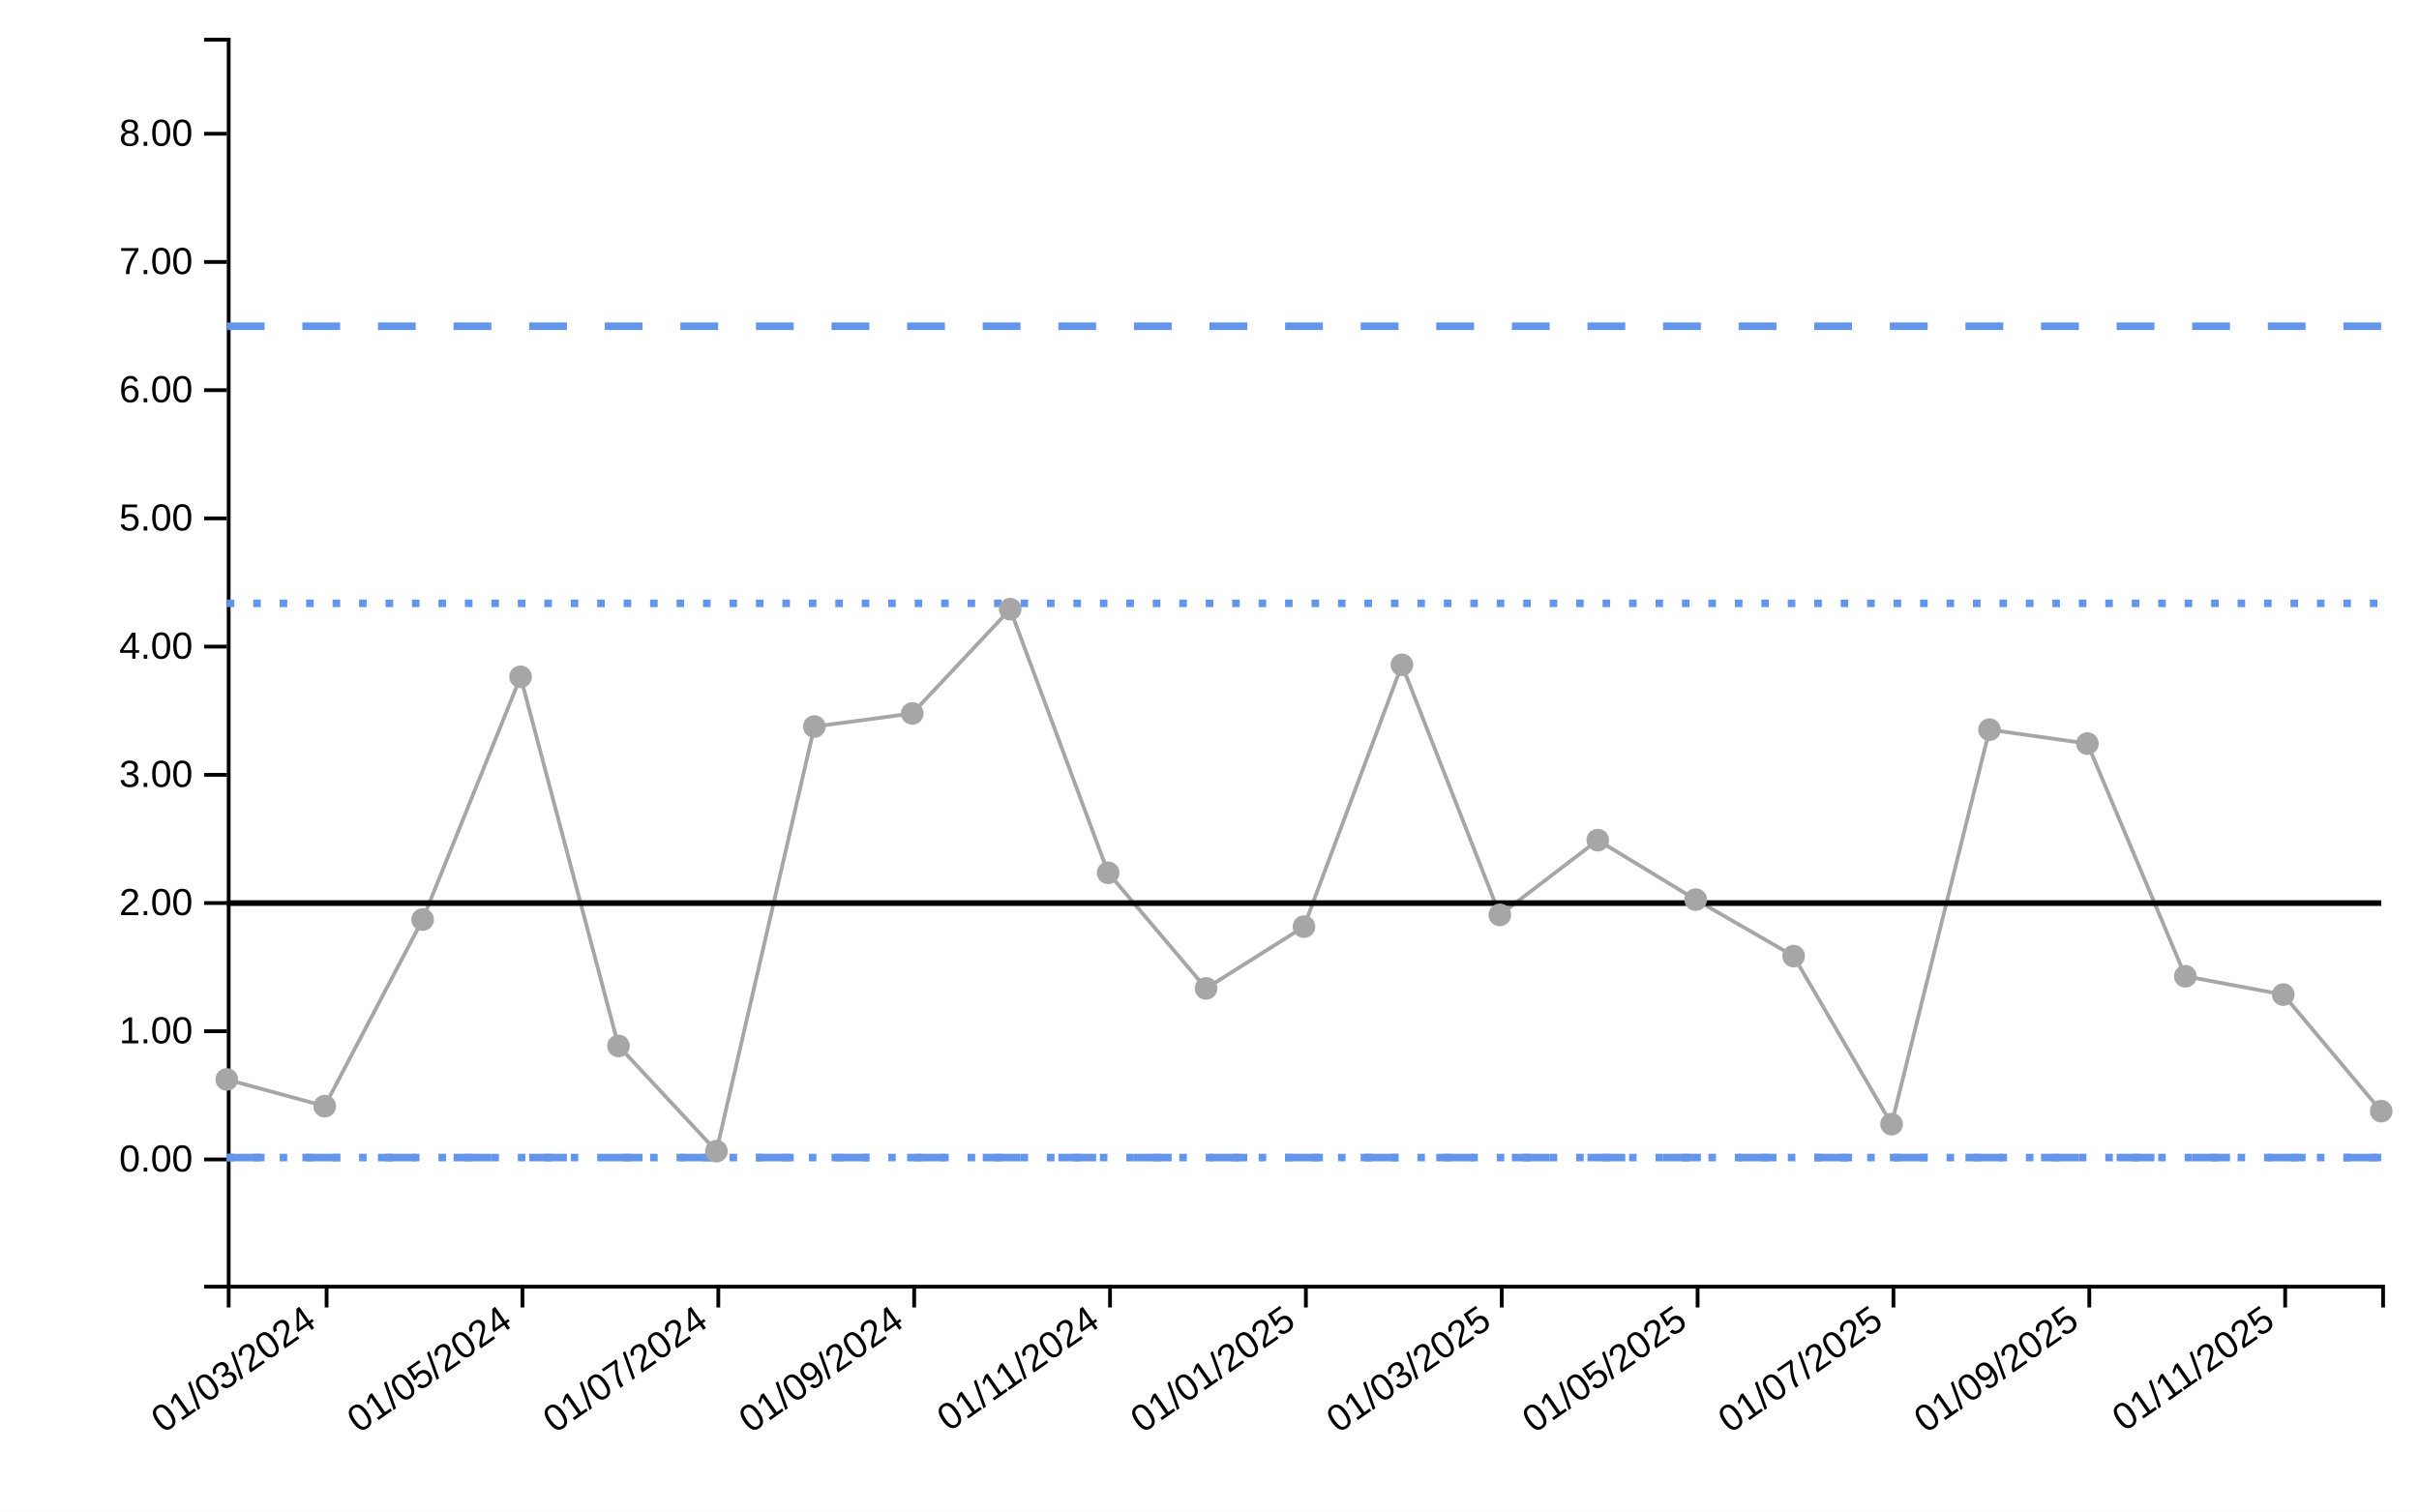
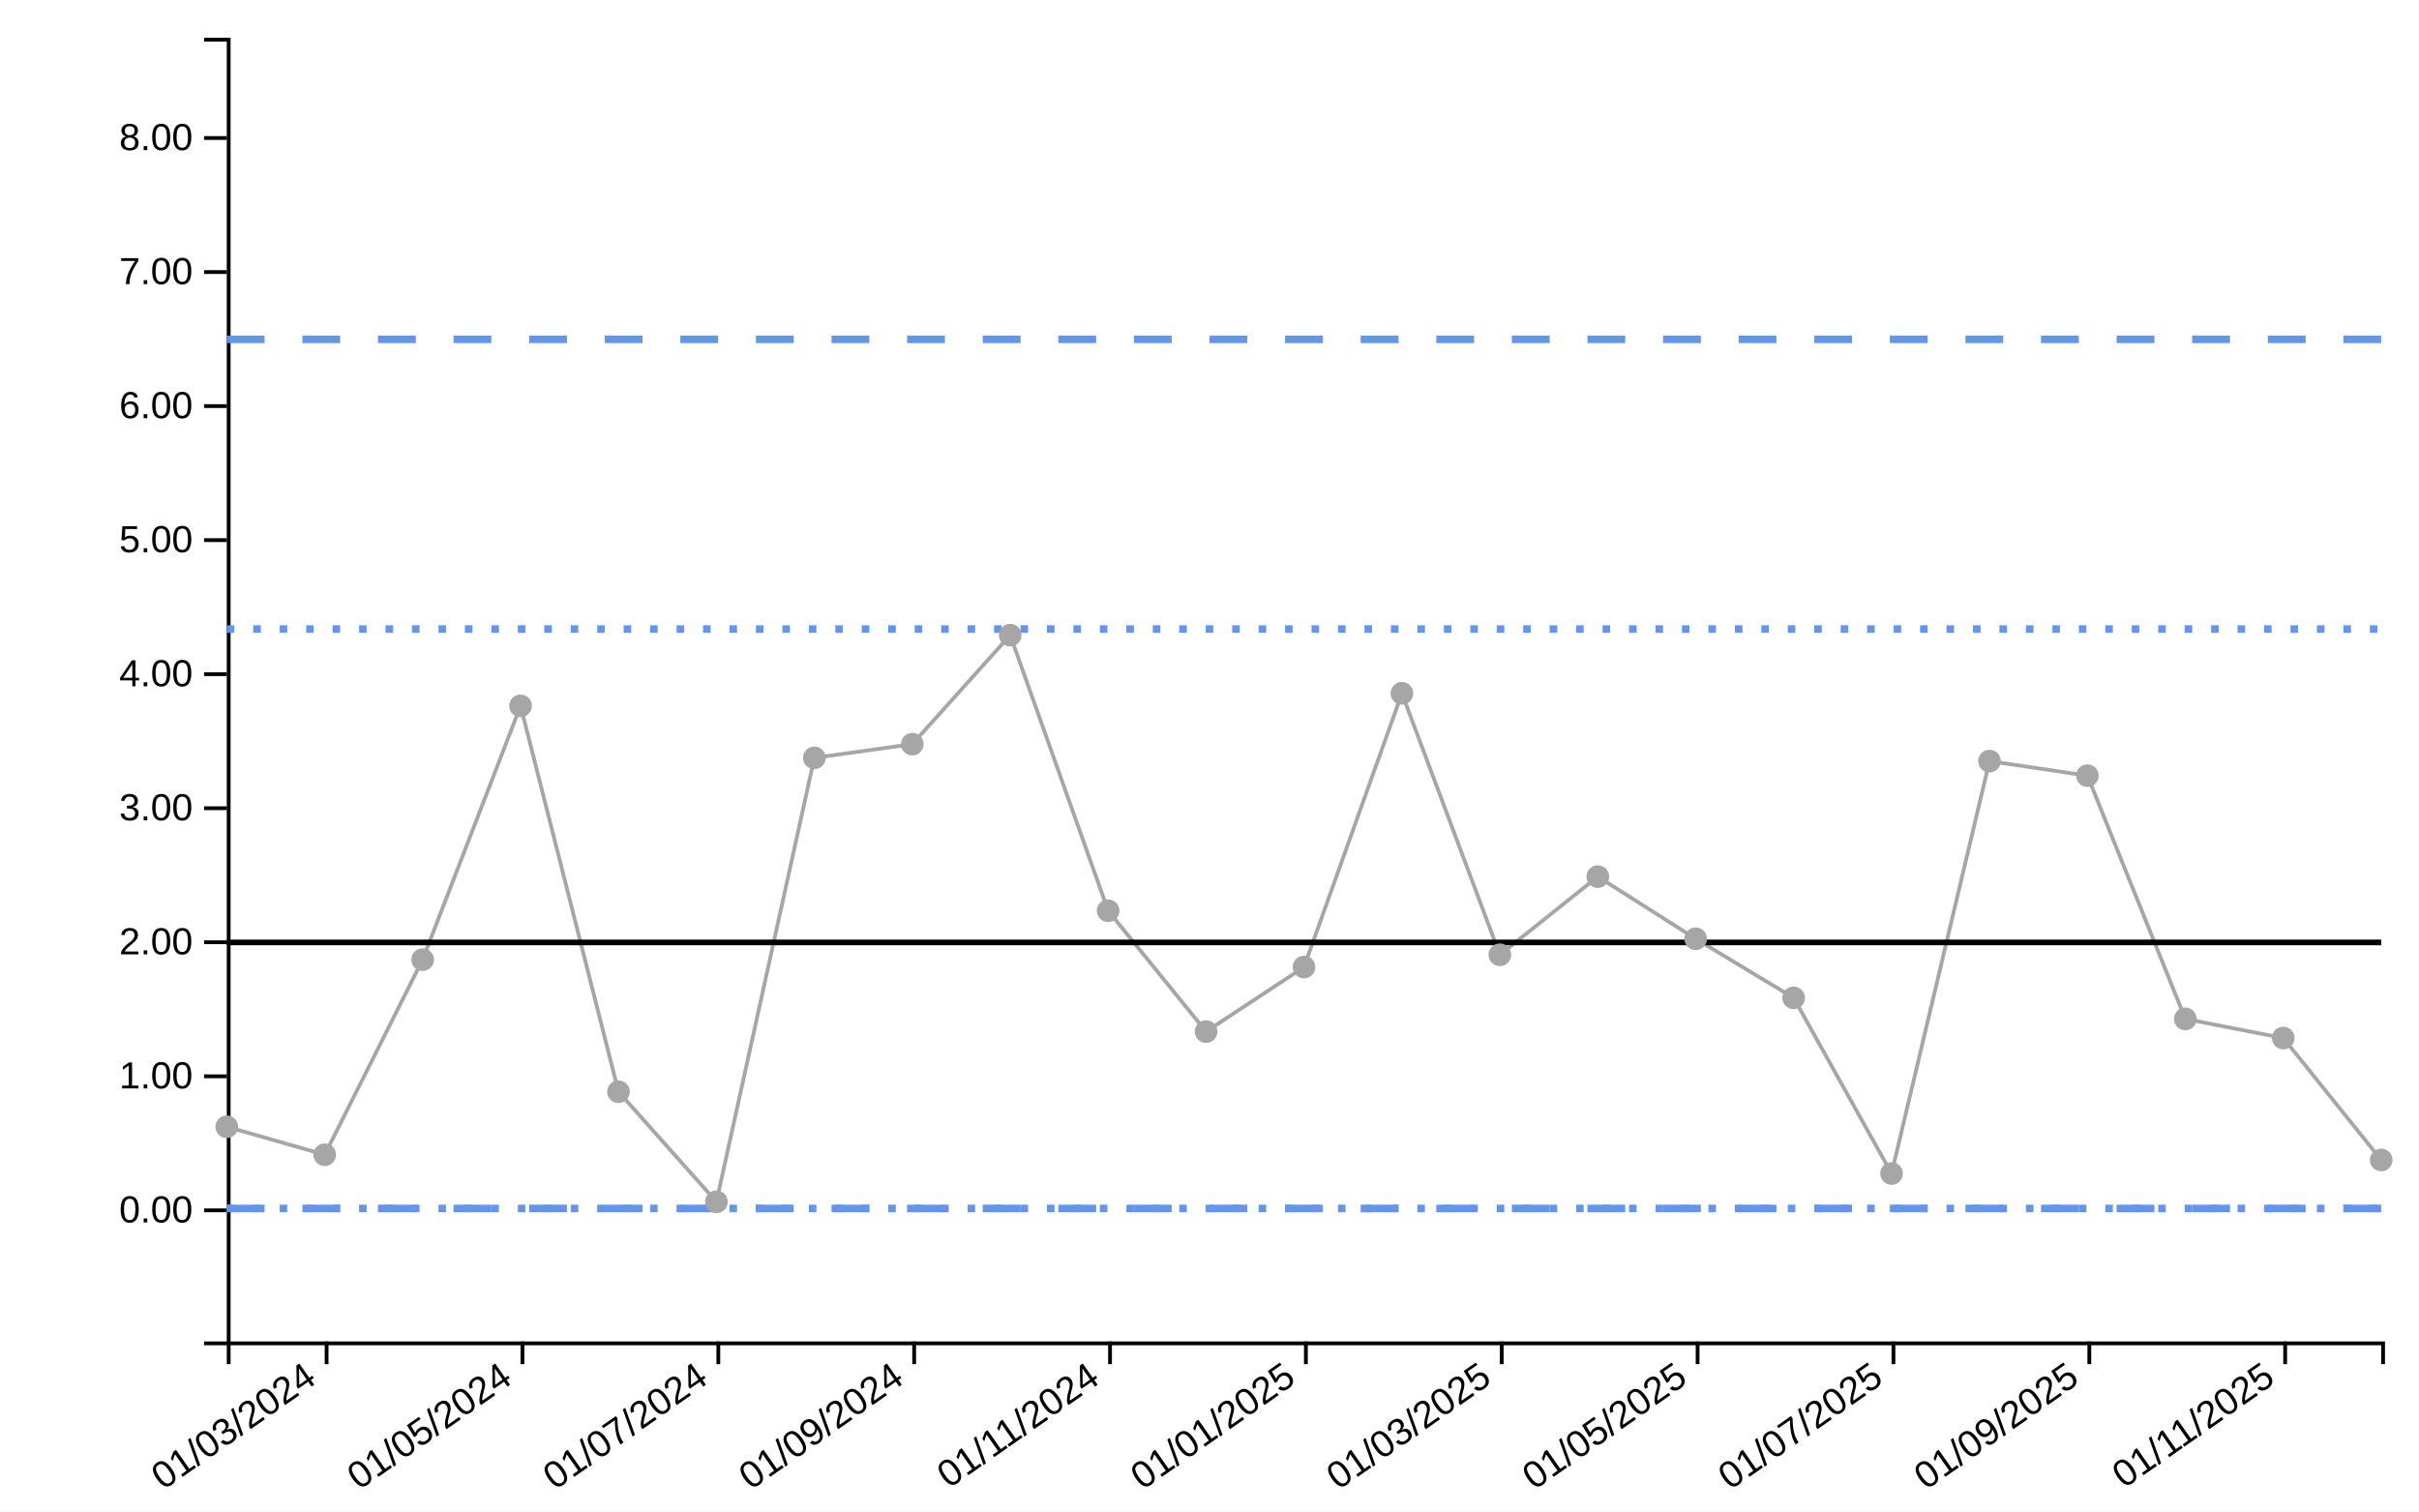
<svg xmlns="http://www.w3.org/2000/svg" viewBox="0 0 640 400" width="640px" height="400px">
  <rect x="0" y="0" width="100%" height="100%" fill="white" />
-   <line style="stroke-opacity:0" class="ttip-line-x" x1="0" x2="0" y1="10" y2="340" stroke-width="1px" stroke="black" />
+   <line style="stroke-opacity:0" class="ttip-line-x" x1="0" x2="0" y1="10" y2="355" stroke-width="1px" stroke="black" />
  <line style="stroke-opacity:0" class="ttip-line-y" x1="60" x2="630" y1="0" y2="0" stroke-width="1px" stroke="black" />
  <g class="gridgroup" />
-   <g class="xaxisgroup" fill="none" font-size="10" font-family="sans-serif" text-anchor="middle" color="#000000" transform="translate(0, 340)">
+   <g class="xaxisgroup" fill="none" font-size="10" font-family="sans-serif" text-anchor="middle" color="#000000" transform="translate(0, 355)">
    <path class="domain" stroke="currentColor" d="M60.5,6V0.5H630.5V6" />
    <g class="tick" opacity="1" transform="translate(86.40909,0)">
      <line style="stroke:currentColor" stroke="currentColor" y2="6" />
      <text style="text-anchor:end;font-size:10px;font-family:'Arial', sans-serif;fill:#000000" fill="currentColor" y="9" dy="-.15em" dx="-.8em" transform="rotate(-35)"> 01/03/2024</text>
    </g>
    <g class="tick" opacity="1" transform="translate(138.2273,0)">
      <line style="stroke:currentColor" stroke="currentColor" y2="6" />
      <text style="text-anchor:end;font-size:10px;font-family:'Arial', sans-serif;fill:#000000" fill="currentColor" y="9" dy="-.15em" dx="-.8em" transform="rotate(-35)"> 01/05/2024</text>
    </g>
    <g class="tick" opacity="1" transform="translate(190.0455,0)">
      <line style="stroke:currentColor" stroke="currentColor" y2="6" />
      <text style="text-anchor:end;font-size:10px;font-family:'Arial', sans-serif;fill:#000000" fill="currentColor" y="9" dy="-.15em" dx="-.8em" transform="rotate(-35)"> 01/07/2024</text>
    </g>
    <g class="tick" opacity="1" transform="translate(241.8636,0)">
      <line style="stroke:currentColor" stroke="currentColor" y2="6" />
      <text style="text-anchor:end;font-size:10px;font-family:'Arial', sans-serif;fill:#000000" fill="currentColor" y="9" dy="-.15em" dx="-.8em" transform="rotate(-35)"> 01/09/2024</text>
    </g>
    <g class="tick" opacity="1" transform="translate(293.6818,0)">
      <line style="stroke:currentColor" stroke="currentColor" y2="6" />
      <text style="text-anchor:end;font-size:10px;font-family:'Arial', sans-serif;fill:#000000" fill="currentColor" y="9" dy="-.15em" dx="-.8em" transform="rotate(-35)"> 01/11/2024</text>
    </g>
    <g class="tick" opacity="1" transform="translate(345.5,0)">
      <line style="stroke:currentColor" stroke="currentColor" y2="6" />
      <text style="text-anchor:end;font-size:10px;font-family:'Arial', sans-serif;fill:#000000" fill="currentColor" y="9" dy="-.15em" dx="-.8em" transform="rotate(-35)"> 01/01/2025</text>
    </g>
    <g class="tick" opacity="1" transform="translate(397.3182,0)">
      <line style="stroke:currentColor" stroke="currentColor" y2="6" />
      <text style="text-anchor:end;font-size:10px;font-family:'Arial', sans-serif;fill:#000000" fill="currentColor" y="9" dy="-.15em" dx="-.8em" transform="rotate(-35)"> 01/03/2025</text>
    </g>
    <g class="tick" opacity="1" transform="translate(449.1364,0)">
      <line style="stroke:currentColor" stroke="currentColor" y2="6" />
      <text style="text-anchor:end;font-size:10px;font-family:'Arial', sans-serif;fill:#000000" fill="currentColor" y="9" dy="-.15em" dx="-.8em" transform="rotate(-35)"> 01/05/2025</text>
    </g>
    <g class="tick" opacity="1" transform="translate(500.9545,0)">
      <line style="stroke:currentColor" stroke="currentColor" y2="6" />
      <text style="text-anchor:end;font-size:10px;font-family:'Arial', sans-serif;fill:#000000" fill="currentColor" y="9" dy="-.15em" dx="-.8em" transform="rotate(-35)"> 01/07/2025</text>
    </g>
    <g class="tick" opacity="1" transform="translate(552.7727,0)">
      <line style="stroke:currentColor" stroke="currentColor" y2="6" />
      <text style="text-anchor:end;font-size:10px;font-family:'Arial', sans-serif;fill:#000000" fill="currentColor" y="9" dy="-.15em" dx="-.8em" transform="rotate(-35)"> 01/09/2025</text>
    </g>
    <g class="tick" opacity="1" transform="translate(604.5909,0)">
      <line style="stroke:currentColor" stroke="currentColor" y2="6" />
      <text style="text-anchor:end;font-size:10px;font-family:'Arial', sans-serif;fill:#000000" fill="currentColor" y="9" dy="-.15em" dx="-.8em" transform="rotate(-35)"> 01/11/2025</text>
    </g>
  </g>
-   <text style="text-anchor:middle;font-size:10px;font-style:normal;font-family:'Arial', sans-serif;fill:#000000" class="xaxislabel" x="320" y="380" />
+   <text style="text-anchor:middle;font-size:10px;font-style:normal;font-family:'Arial', sans-serif;fill:#000000" class="xaxislabel" x="320" y="385" />
  <g class="yaxisgroup" fill="none" font-size="10" font-family="sans-serif" text-anchor="end" color="#000000" transform="translate(60, 0)">
-     <path class="domain" stroke="currentColor" d="M-6,340.5H0.5V10.5H-6" />
-     <g class="tick" opacity="1" transform="translate(0,306.83)">
+     <path class="domain" stroke="currentColor" d="M-6,355.5H0.5V10.5H-6" />
+     <g class="tick" opacity="1" transform="translate(0,320.2995)">
      <line style="stroke:currentColor" stroke="currentColor" x2="-6" />
      <text style="text-anchor:right;font-size:10px;font-family:'Arial', sans-serif;fill:#000000" fill="currentColor" x="-9" dy="0.32em" transform="rotate(0)">0.00</text>
    </g>
-     <g class="tick" opacity="1" transform="translate(0,272.9002)">
+     <g class="tick" opacity="1" transform="translate(0,284.8275)">
      <line style="stroke:currentColor" stroke="currentColor" x2="-6" />
      <text style="text-anchor:right;font-size:10px;font-family:'Arial', sans-serif;fill:#000000" fill="currentColor" x="-9" dy="0.32em" transform="rotate(0)">1.00</text>
    </g>
-     <g class="tick" opacity="1" transform="translate(0,238.9705)">
+     <g class="tick" opacity="1" transform="translate(0,249.3555)">
      <line style="stroke:currentColor" stroke="currentColor" x2="-6" />
      <text style="text-anchor:right;font-size:10px;font-family:'Arial', sans-serif;fill:#000000" fill="currentColor" x="-9" dy="0.32em" transform="rotate(0)">2.00</text>
    </g>
-     <g class="tick" opacity="1" transform="translate(0,205.0408)">
+     <g class="tick" opacity="1" transform="translate(0,213.8835)">
      <line style="stroke:currentColor" stroke="currentColor" x2="-6" />
      <text style="text-anchor:right;font-size:10px;font-family:'Arial', sans-serif;fill:#000000" fill="currentColor" x="-9" dy="0.32em" transform="rotate(0)">3.00</text>
    </g>
-     <g class="tick" opacity="1" transform="translate(0,171.111)">
+     <g class="tick" opacity="1" transform="translate(0,178.4115)">
      <line style="stroke:currentColor" stroke="currentColor" x2="-6" />
      <text style="text-anchor:right;font-size:10px;font-family:'Arial', sans-serif;fill:#000000" fill="currentColor" x="-9" dy="0.32em" transform="rotate(0)">4.00</text>
    </g>
-     <g class="tick" opacity="1" transform="translate(0,137.1813)">
+     <g class="tick" opacity="1" transform="translate(0,142.9395)">
      <line style="stroke:currentColor" stroke="currentColor" x2="-6" />
      <text style="text-anchor:right;font-size:10px;font-family:'Arial', sans-serif;fill:#000000" fill="currentColor" x="-9" dy="0.32em" transform="rotate(0)">5.00</text>
    </g>
-     <g class="tick" opacity="1" transform="translate(0,103.2516)">
+     <g class="tick" opacity="1" transform="translate(0,107.4675)">
      <line style="stroke:currentColor" stroke="currentColor" x2="-6" />
      <text style="text-anchor:right;font-size:10px;font-family:'Arial', sans-serif;fill:#000000" fill="currentColor" x="-9" dy="0.32em" transform="rotate(0)">6.00</text>
    </g>
-     <g class="tick" opacity="1" transform="translate(0,69.32182)">
+     <g class="tick" opacity="1" transform="translate(0,71.99554)">
      <line style="stroke:currentColor" stroke="currentColor" x2="-6" />
      <text style="text-anchor:right;font-size:10px;font-family:'Arial', sans-serif;fill:#000000" fill="currentColor" x="-9" dy="0.32em" transform="rotate(0)">7.00</text>
    </g>
-     <g class="tick" opacity="1" transform="translate(0,35.39209)">
+     <g class="tick" opacity="1" transform="translate(0,36.52355)">
      <line style="stroke:currentColor" stroke="currentColor" x2="-6" />
      <text style="text-anchor:right;font-size:10px;font-family:'Arial', sans-serif;fill:#000000" fill="currentColor" x="-9" dy="0.32em" transform="rotate(0)">8.00</text>
    </g>
  </g>
  <text style="text-anchor:middle;font-size:10px;font-style:normal;font-family:'Arial', sans-serif;fill:#000000" class="yaxislabel" x="30" y="200" transform="rotate(-90, 30, 200)" />
  <g class="linesgroup">
    <g style="stroke-opacity:1" class="values-linegroup">
-       <path d="M60,285.655L85.909,292.731L111.818,243.347L137.727,179.114L163.636,276.79L189.545,304.637L215.455,192.273L241.364,188.802L267.273,161.21L293.182,230.97L319.091,261.563L345,245.23L370.909,175.935L396.818,242.119L422.727,222.335L448.636,238.068L474.545,253.017L500.455,297.487L526.364,193.098L552.273,196.78L578.182,258.354L604.091,263.196L630,294.058" fill="none" stroke="#A6A6A6" stroke-dasharray="10 0" stroke-width="1" />
+       <path d="M60,298.184L85.909,305.582L111.818,253.954L137.727,186.801L163.636,288.917L189.545,318.03L215.455,200.558L241.364,196.929L267.273,168.083L293.182,241.014L319.091,272.997L345,255.922L370.909,183.477L396.818,252.67L422.727,231.987L448.636,248.434L474.545,264.064L500.455,310.554L526.364,201.421L552.273,205.27L578.182,269.643L604.091,274.705L630,306.97" fill="none" stroke="#A6A6A6" stroke-dasharray="10 0" stroke-width="1" />
    </g>
    <g style="stroke-opacity:1" class="targets-linegroup">
-       <path d="M60,238.99L85.909,238.99L111.818,238.99L137.727,238.99L163.636,238.99L189.545,238.99L215.455,238.99L241.364,238.99L267.273,238.99L293.182,238.99L319.091,238.99L345,238.99L370.909,238.99L396.818,238.99L422.727,238.99L448.636,238.99L474.545,238.99L500.455,238.99L526.364,238.99L552.273,238.99L578.182,238.99L604.091,238.99L630,238.99" fill="none" stroke="#000000" stroke-dasharray="10 0" stroke-width="1.5" />
+       <path d="M60,249.399L85.909,249.399L111.818,249.399L137.727,249.399L163.636,249.399L189.545,249.399L215.455,249.399L241.364,249.399L267.273,249.399L293.182,249.399L319.091,249.399L345,249.399L370.909,249.399L396.818,249.399L422.727,249.399L448.636,249.399L474.545,249.399L500.455,249.399L526.364,249.399L552.273,249.399L578.182,249.399L604.091,249.399L630,249.399" fill="none" stroke="#000000" stroke-dasharray="10 0" stroke-width="1.5" />
    </g>
    <g style="stroke-opacity:1" class="ll99-linegroup">
-       <path d="M60,306.33L85.909,306.33L111.818,306.33L137.727,306.33L163.636,306.33L189.545,306.33L215.455,306.33L241.364,306.33L267.273,306.33L293.182,306.33L319.091,306.33L345,306.33L370.909,306.33L396.818,306.33L422.727,306.33L448.636,306.33L474.545,306.33L500.455,306.33L526.364,306.33L552.273,306.33L578.182,306.33L604.091,306.33L630,306.33" fill="none" stroke="#6495ED" stroke-dasharray="10 10" stroke-width="2" />
+       <path d="M60,319.8L85.909,319.8L111.818,319.8L137.727,319.8L163.636,319.8L189.545,319.8L215.455,319.8L241.364,319.8L267.273,319.8L293.182,319.8L319.091,319.8L345,319.8L370.909,319.8L396.818,319.8L422.727,319.8L448.636,319.8L474.545,319.8L500.455,319.8L526.364,319.8L552.273,319.8L578.182,319.8L604.091,319.8L630,319.8" fill="none" stroke="#6495ED" stroke-dasharray="10 10" stroke-width="2" />
    </g>
    <g style="stroke-opacity:1" class="ul99-linegroup">
-       <path d="M60,86.33L85.909,86.33L111.818,86.33L137.727,86.33L163.636,86.33L189.545,86.33L215.455,86.33L241.364,86.33L267.273,86.33L293.182,86.33L319.091,86.33L345,86.33L370.909,86.33L396.818,86.33L422.727,86.33L448.636,86.33L474.545,86.33L500.455,86.33L526.364,86.33L552.273,86.33L578.182,86.33L604.091,86.33L630,86.33" fill="none" stroke="#6495ED" stroke-dasharray="10 10" stroke-width="2" />
+       <path d="M60,89.8L85.909,89.8L111.818,89.8L137.727,89.8L163.636,89.8L189.545,89.8L215.455,89.8L241.364,89.8L267.273,89.8L293.182,89.8L319.091,89.8L345,89.8L370.909,89.8L396.818,89.8L422.727,89.8L448.636,89.8L474.545,89.8L500.455,89.8L526.364,89.8L552.273,89.8L578.182,89.8L604.091,89.8L630,89.8" fill="none" stroke="#6495ED" stroke-dasharray="10 10" stroke-width="2" />
    </g>
    <g style="stroke-opacity:1" class="ll95-linegroup">
-       <path d="M60,306.33L85.909,306.33L111.818,306.33L137.727,306.33L163.636,306.33L189.545,306.33L215.455,306.33L241.364,306.33L267.273,306.33L293.182,306.33L319.091,306.33L345,306.33L370.909,306.33L396.818,306.33L422.727,306.33L448.636,306.33L474.545,306.33L500.455,306.33L526.364,306.33L552.273,306.33L578.182,306.33L604.091,306.33L630,306.33" fill="none" stroke="#6495ED" stroke-dasharray="2 5" stroke-width="2" />
+       <path d="M60,319.8L85.909,319.8L111.818,319.8L137.727,319.8L163.636,319.8L189.545,319.8L215.455,319.8L241.364,319.8L267.273,319.8L293.182,319.8L319.091,319.8L345,319.8L370.909,319.8L396.818,319.8L422.727,319.8L448.636,319.8L474.545,319.8L500.455,319.8L526.364,319.8L552.273,319.8L578.182,319.8L604.091,319.8L630,319.8" fill="none" stroke="#6495ED" stroke-dasharray="2 5" stroke-width="2" />
    </g>
    <g style="stroke-opacity:1" class="ul95-linegroup">
-       <path d="M60,159.663L85.909,159.663L111.818,159.663L137.727,159.663L163.636,159.663L189.545,159.663L215.455,159.663L241.364,159.663L267.273,159.663L293.182,159.663L319.091,159.663L345,159.663L370.909,159.663L396.818,159.663L422.727,159.663L448.636,159.663L474.545,159.663L500.455,159.663L526.364,159.663L552.273,159.663L578.182,159.663L604.091,159.663L630,159.663" fill="none" stroke="#6495ED" stroke-dasharray="2 5" stroke-width="2" />
+       <path d="M60,166.466L85.909,166.466L111.818,166.466L137.727,166.466L163.636,166.466L189.545,166.466L215.455,166.466L241.364,166.466L267.273,166.466L293.182,166.466L319.091,166.466L345,166.466L370.909,166.466L396.818,166.466L422.727,166.466L448.636,166.466L474.545,166.466L500.455,166.466L526.364,166.466L552.273,166.466L578.182,166.466L604.091,166.466L630,166.466" fill="none" stroke="#6495ED" stroke-dasharray="2 5" stroke-width="2" />
    </g>
-     <text x="630" y="294.058" fill="#000000" font-size="10px" font-family="'Arial', sans-serif" text-anchor="start" dx="10px" dy="0px" />
-     <text x="630" y="238.99" fill="#000000" font-size="10px" font-family="'Arial', sans-serif" text-anchor="start" dx="10px" dy="0px" />
-     <text x="630" y="306.33" fill="#000000" font-size="10px" font-family="'Arial', sans-serif" text-anchor="start" dx="10px" dy="0px" />
-     <text x="630" y="86.33" fill="#000000" font-size="10px" font-family="'Arial', sans-serif" text-anchor="start" dx="10px" dy="0px" />
-     <text x="630" y="306.33" fill="#000000" font-size="10px" font-family="'Arial', sans-serif" text-anchor="start" dx="10px" dy="0px" />
-     <text x="630" y="159.663" fill="#000000" font-size="10px" font-family="'Arial', sans-serif" text-anchor="start" dx="10px" dy="0px" />
+     <text x="630" y="306.97" fill="#000000" font-size="10px" font-family="'Arial', sans-serif" text-anchor="start" dx="10px" dy="0px" />
+     <text x="630" y="249.399" fill="#000000" font-size="10px" font-family="'Arial', sans-serif" text-anchor="start" dx="10px" dy="0px" />
+     <text x="630" y="319.8" fill="#000000" font-size="10px" font-family="'Arial', sans-serif" text-anchor="start" dx="10px" dy="0px" />
+     <text x="630" y="89.8" fill="#000000" font-size="10px" font-family="'Arial', sans-serif" text-anchor="start" dx="10px" dy="0px" />
+     <text x="630" y="319.8" fill="#000000" font-size="10px" font-family="'Arial', sans-serif" text-anchor="start" dx="10px" dy="0px" />
+     <text x="630" y="166.466" fill="#000000" font-size="10px" font-family="'Arial', sans-serif" text-anchor="start" dx="10px" dy="0px" />
  </g>
  <g class="dotsgroup">
-     <path style="fill:#A6A6A6;stroke:#A6A6A6;stroke-width:1;fill-opacity:1;stroke-opacity:1" d="M2.5,0A2.5,2.5,0,1,1,-2.5,0A2.5,2.5,0,1,1,2.5,0" transform="translate(60, 285.6547)" />
-     <path style="fill:#A6A6A6;stroke:#A6A6A6;stroke-width:1;fill-opacity:1;stroke-opacity:1" d="M2.5,0A2.5,2.5,0,1,1,-2.5,0A2.5,2.5,0,1,1,2.5,0" transform="translate(85.90909, 292.7309)" />
-     <path style="fill:#A6A6A6;stroke:#A6A6A6;stroke-width:1;fill-opacity:1;stroke-opacity:1" d="M2.5,0A2.5,2.5,0,1,1,-2.5,0A2.5,2.5,0,1,1,2.5,0" transform="translate(111.8182, 243.3472)" />
-     <path style="fill:#A6A6A6;stroke:#A6A6A6;stroke-width:1;fill-opacity:1;stroke-opacity:1" d="M2.5,0A2.5,2.5,0,1,1,-2.5,0A2.5,2.5,0,1,1,2.5,0" transform="translate(137.7273, 179.1139)" />
-     <path style="fill:#A6A6A6;stroke:#A6A6A6;stroke-width:1;fill-opacity:1;stroke-opacity:1" d="M2.5,0A2.5,2.5,0,1,1,-2.5,0A2.5,2.5,0,1,1,2.5,0" transform="translate(163.6364, 276.7898)" />
-     <path style="fill:#A6A6A6;stroke:#A6A6A6;stroke-width:1;fill-opacity:1;stroke-opacity:1" d="M2.5,0A2.5,2.5,0,1,1,-2.5,0A2.5,2.5,0,1,1,2.5,0" transform="translate(189.5455, 304.6375)" />
-     <path style="fill:#A6A6A6;stroke:#A6A6A6;stroke-width:1;fill-opacity:1;stroke-opacity:1" d="M2.5,0A2.5,2.5,0,1,1,-2.5,0A2.5,2.5,0,1,1,2.5,0" transform="translate(215.4545, 192.273)" />
-     <path style="fill:#A6A6A6;stroke:#A6A6A6;stroke-width:1;fill-opacity:1;stroke-opacity:1" d="M2.5,0A2.5,2.5,0,1,1,-2.5,0A2.5,2.5,0,1,1,2.5,0" transform="translate(241.3636, 188.8017)" />
-     <path style="fill:#A6A6A6;stroke:#A6A6A6;stroke-width:1;fill-opacity:1;stroke-opacity:1" d="M2.5,0A2.5,2.5,0,1,1,-2.5,0A2.5,2.5,0,1,1,2.5,0" transform="translate(267.2727, 161.2099)" />
-     <path style="fill:#A6A6A6;stroke:#A6A6A6;stroke-width:1;fill-opacity:1;stroke-opacity:1" d="M2.5,0A2.5,2.5,0,1,1,-2.5,0A2.5,2.5,0,1,1,2.5,0" transform="translate(293.1818, 230.9697)" />
-     <path style="fill:#A6A6A6;stroke:#A6A6A6;stroke-width:1;fill-opacity:1;stroke-opacity:1" d="M2.5,0A2.5,2.5,0,1,1,-2.5,0A2.5,2.5,0,1,1,2.5,0" transform="translate(319.0909, 261.5627)" />
-     <path style="fill:#A6A6A6;stroke:#A6A6A6;stroke-width:1;fill-opacity:1;stroke-opacity:1" d="M2.5,0A2.5,2.5,0,1,1,-2.5,0A2.5,2.5,0,1,1,2.5,0" transform="translate(345, 245.23)" />
-     <path style="fill:#A6A6A6;stroke:#A6A6A6;stroke-width:1;fill-opacity:1;stroke-opacity:1" d="M2.5,0A2.5,2.5,0,1,1,-2.5,0A2.5,2.5,0,1,1,2.5,0" transform="translate(370.9091, 175.9347)" />
-     <path style="fill:#A6A6A6;stroke:#A6A6A6;stroke-width:1;fill-opacity:1;stroke-opacity:1" d="M2.5,0A2.5,2.5,0,1,1,-2.5,0A2.5,2.5,0,1,1,2.5,0" transform="translate(396.8182, 242.1187)" />
-     <path style="fill:#A6A6A6;stroke:#A6A6A6;stroke-width:1;fill-opacity:1;stroke-opacity:1" d="M2.5,0A2.5,2.5,0,1,1,-2.5,0A2.5,2.5,0,1,1,2.5,0" transform="translate(422.7273, 222.3354)" />
-     <path style="fill:#A6A6A6;stroke:#A6A6A6;stroke-width:1;fill-opacity:1;stroke-opacity:1" d="M2.5,0A2.5,2.5,0,1,1,-2.5,0A2.5,2.5,0,1,1,2.5,0" transform="translate(448.6364, 238.0676)" />
-     <path style="fill:#A6A6A6;stroke:#A6A6A6;stroke-width:1;fill-opacity:1;stroke-opacity:1" d="M2.5,0A2.5,2.5,0,1,1,-2.5,0A2.5,2.5,0,1,1,2.5,0" transform="translate(474.5455, 253.0174)" />
-     <path style="fill:#A6A6A6;stroke:#A6A6A6;stroke-width:1;fill-opacity:1;stroke-opacity:1" d="M2.5,0A2.5,2.5,0,1,1,-2.5,0A2.5,2.5,0,1,1,2.5,0" transform="translate(500.4545, 297.4867)" />
-     <path style="fill:#A6A6A6;stroke:#A6A6A6;stroke-width:1;fill-opacity:1;stroke-opacity:1" d="M2.5,0A2.5,2.5,0,1,1,-2.5,0A2.5,2.5,0,1,1,2.5,0" transform="translate(526.3636, 193.0984)" />
-     <path style="fill:#A6A6A6;stroke:#A6A6A6;stroke-width:1;fill-opacity:1;stroke-opacity:1" d="M2.5,0A2.5,2.5,0,1,1,-2.5,0A2.5,2.5,0,1,1,2.5,0" transform="translate(552.2727, 196.7797)" />
-     <path style="fill:#A6A6A6;stroke:#A6A6A6;stroke-width:1;fill-opacity:1;stroke-opacity:1" d="M2.5,0A2.5,2.5,0,1,1,-2.5,0A2.5,2.5,0,1,1,2.5,0" transform="translate(578.1818, 258.354)" />
-     <path style="fill:#A6A6A6;stroke:#A6A6A6;stroke-width:1;fill-opacity:1;stroke-opacity:1" d="M2.5,0A2.5,2.5,0,1,1,-2.5,0A2.5,2.5,0,1,1,2.5,0" transform="translate(604.0909, 263.1958)" />
-     <path style="fill:#A6A6A6;stroke:#A6A6A6;stroke-width:1;fill-opacity:1;stroke-opacity:1" d="M2.5,0A2.5,2.5,0,1,1,-2.5,0A2.5,2.5,0,1,1,2.5,0" transform="translate(630, 294.0583)" />
+     <path style="fill:#A6A6A6;stroke:#A6A6A6;stroke-width:1;fill-opacity:1;stroke-opacity:1" d="M2.5,0A2.5,2.5,0,1,1,-2.5,0A2.5,2.5,0,1,1,2.5,0" transform="translate(60, 298.1844)" />
+     <path style="fill:#A6A6A6;stroke:#A6A6A6;stroke-width:1;fill-opacity:1;stroke-opacity:1" d="M2.5,0A2.5,2.5,0,1,1,-2.5,0A2.5,2.5,0,1,1,2.5,0" transform="translate(85.90909, 305.5823)" />
+     <path style="fill:#A6A6A6;stroke:#A6A6A6;stroke-width:1;fill-opacity:1;stroke-opacity:1" d="M2.5,0A2.5,2.5,0,1,1,-2.5,0A2.5,2.5,0,1,1,2.5,0" transform="translate(111.8182, 253.9539)" />
+     <path style="fill:#A6A6A6;stroke:#A6A6A6;stroke-width:1;fill-opacity:1;stroke-opacity:1" d="M2.5,0A2.5,2.5,0,1,1,-2.5,0A2.5,2.5,0,1,1,2.5,0" transform="translate(137.7273, 186.8009)" />
+     <path style="fill:#A6A6A6;stroke:#A6A6A6;stroke-width:1;fill-opacity:1;stroke-opacity:1" d="M2.5,0A2.5,2.5,0,1,1,-2.5,0A2.5,2.5,0,1,1,2.5,0" transform="translate(163.6364, 288.9166)" />
+     <path style="fill:#A6A6A6;stroke:#A6A6A6;stroke-width:1;fill-opacity:1;stroke-opacity:1" d="M2.5,0A2.5,2.5,0,1,1,-2.5,0A2.5,2.5,0,1,1,2.5,0" transform="translate(189.5455, 318.0301)" />
+     <path style="fill:#A6A6A6;stroke:#A6A6A6;stroke-width:1;fill-opacity:1;stroke-opacity:1" d="M2.5,0A2.5,2.5,0,1,1,-2.5,0A2.5,2.5,0,1,1,2.5,0" transform="translate(215.4545, 200.5582)" />
+     <path style="fill:#A6A6A6;stroke:#A6A6A6;stroke-width:1;fill-opacity:1;stroke-opacity:1" d="M2.5,0A2.5,2.5,0,1,1,-2.5,0A2.5,2.5,0,1,1,2.5,0" transform="translate(241.3636, 196.929)" />
+     <path style="fill:#A6A6A6;stroke:#A6A6A6;stroke-width:1;fill-opacity:1;stroke-opacity:1" d="M2.5,0A2.5,2.5,0,1,1,-2.5,0A2.5,2.5,0,1,1,2.5,0" transform="translate(267.2727, 168.0831)" />
+     <path style="fill:#A6A6A6;stroke:#A6A6A6;stroke-width:1;fill-opacity:1;stroke-opacity:1" d="M2.5,0A2.5,2.5,0,1,1,-2.5,0A2.5,2.5,0,1,1,2.5,0" transform="translate(293.1818, 241.0138)" />
+     <path style="fill:#A6A6A6;stroke:#A6A6A6;stroke-width:1;fill-opacity:1;stroke-opacity:1" d="M2.5,0A2.5,2.5,0,1,1,-2.5,0A2.5,2.5,0,1,1,2.5,0" transform="translate(319.0909, 272.9974)" />
+     <path style="fill:#A6A6A6;stroke:#A6A6A6;stroke-width:1;fill-opacity:1;stroke-opacity:1" d="M2.5,0A2.5,2.5,0,1,1,-2.5,0A2.5,2.5,0,1,1,2.5,0" transform="translate(345, 255.9222)" />
+     <path style="fill:#A6A6A6;stroke:#A6A6A6;stroke-width:1;fill-opacity:1;stroke-opacity:1" d="M2.5,0A2.5,2.5,0,1,1,-2.5,0A2.5,2.5,0,1,1,2.5,0" transform="translate(370.9091, 183.4771)" />
+     <path style="fill:#A6A6A6;stroke:#A6A6A6;stroke-width:1;fill-opacity:1;stroke-opacity:1" d="M2.5,0A2.5,2.5,0,1,1,-2.5,0A2.5,2.5,0,1,1,2.5,0" transform="translate(396.8182, 252.6696)" />
+     <path style="fill:#A6A6A6;stroke:#A6A6A6;stroke-width:1;fill-opacity:1;stroke-opacity:1" d="M2.5,0A2.5,2.5,0,1,1,-2.5,0A2.5,2.5,0,1,1,2.5,0" transform="translate(422.7273, 231.987)" />
+     <path style="fill:#A6A6A6;stroke:#A6A6A6;stroke-width:1;fill-opacity:1;stroke-opacity:1" d="M2.5,0A2.5,2.5,0,1,1,-2.5,0A2.5,2.5,0,1,1,2.5,0" transform="translate(448.6364, 248.4343)" />
+     <path style="fill:#A6A6A6;stroke:#A6A6A6;stroke-width:1;fill-opacity:1;stroke-opacity:1" d="M2.5,0A2.5,2.5,0,1,1,-2.5,0A2.5,2.5,0,1,1,2.5,0" transform="translate(474.5455, 264.0636)" />
+     <path style="fill:#A6A6A6;stroke:#A6A6A6;stroke-width:1;fill-opacity:1;stroke-opacity:1" d="M2.5,0A2.5,2.5,0,1,1,-2.5,0A2.5,2.5,0,1,1,2.5,0" transform="translate(500.4545, 310.5543)" />
+     <path style="fill:#A6A6A6;stroke:#A6A6A6;stroke-width:1;fill-opacity:1;stroke-opacity:1" d="M2.5,0A2.5,2.5,0,1,1,-2.5,0A2.5,2.5,0,1,1,2.5,0" transform="translate(526.3636, 201.4211)" />
+     <path style="fill:#A6A6A6;stroke:#A6A6A6;stroke-width:1;fill-opacity:1;stroke-opacity:1" d="M2.5,0A2.5,2.5,0,1,1,-2.5,0A2.5,2.5,0,1,1,2.5,0" transform="translate(552.2727, 205.2696)" />
+     <path style="fill:#A6A6A6;stroke:#A6A6A6;stroke-width:1;fill-opacity:1;stroke-opacity:1" d="M2.5,0A2.5,2.5,0,1,1,-2.5,0A2.5,2.5,0,1,1,2.5,0" transform="translate(578.1818, 269.6428)" />
+     <path style="fill:#A6A6A6;stroke:#A6A6A6;stroke-width:1;fill-opacity:1;stroke-opacity:1" d="M2.5,0A2.5,2.5,0,1,1,-2.5,0A2.5,2.5,0,1,1,2.5,0" transform="translate(604.0909, 274.7047)" />
+     <path style="fill:#A6A6A6;stroke:#A6A6A6;stroke-width:1;fill-opacity:1;stroke-opacity:1" d="M2.5,0A2.5,2.5,0,1,1,-2.5,0A2.5,2.5,0,1,1,2.5,0" transform="translate(630, 306.97)" />
  </g>
</svg>
